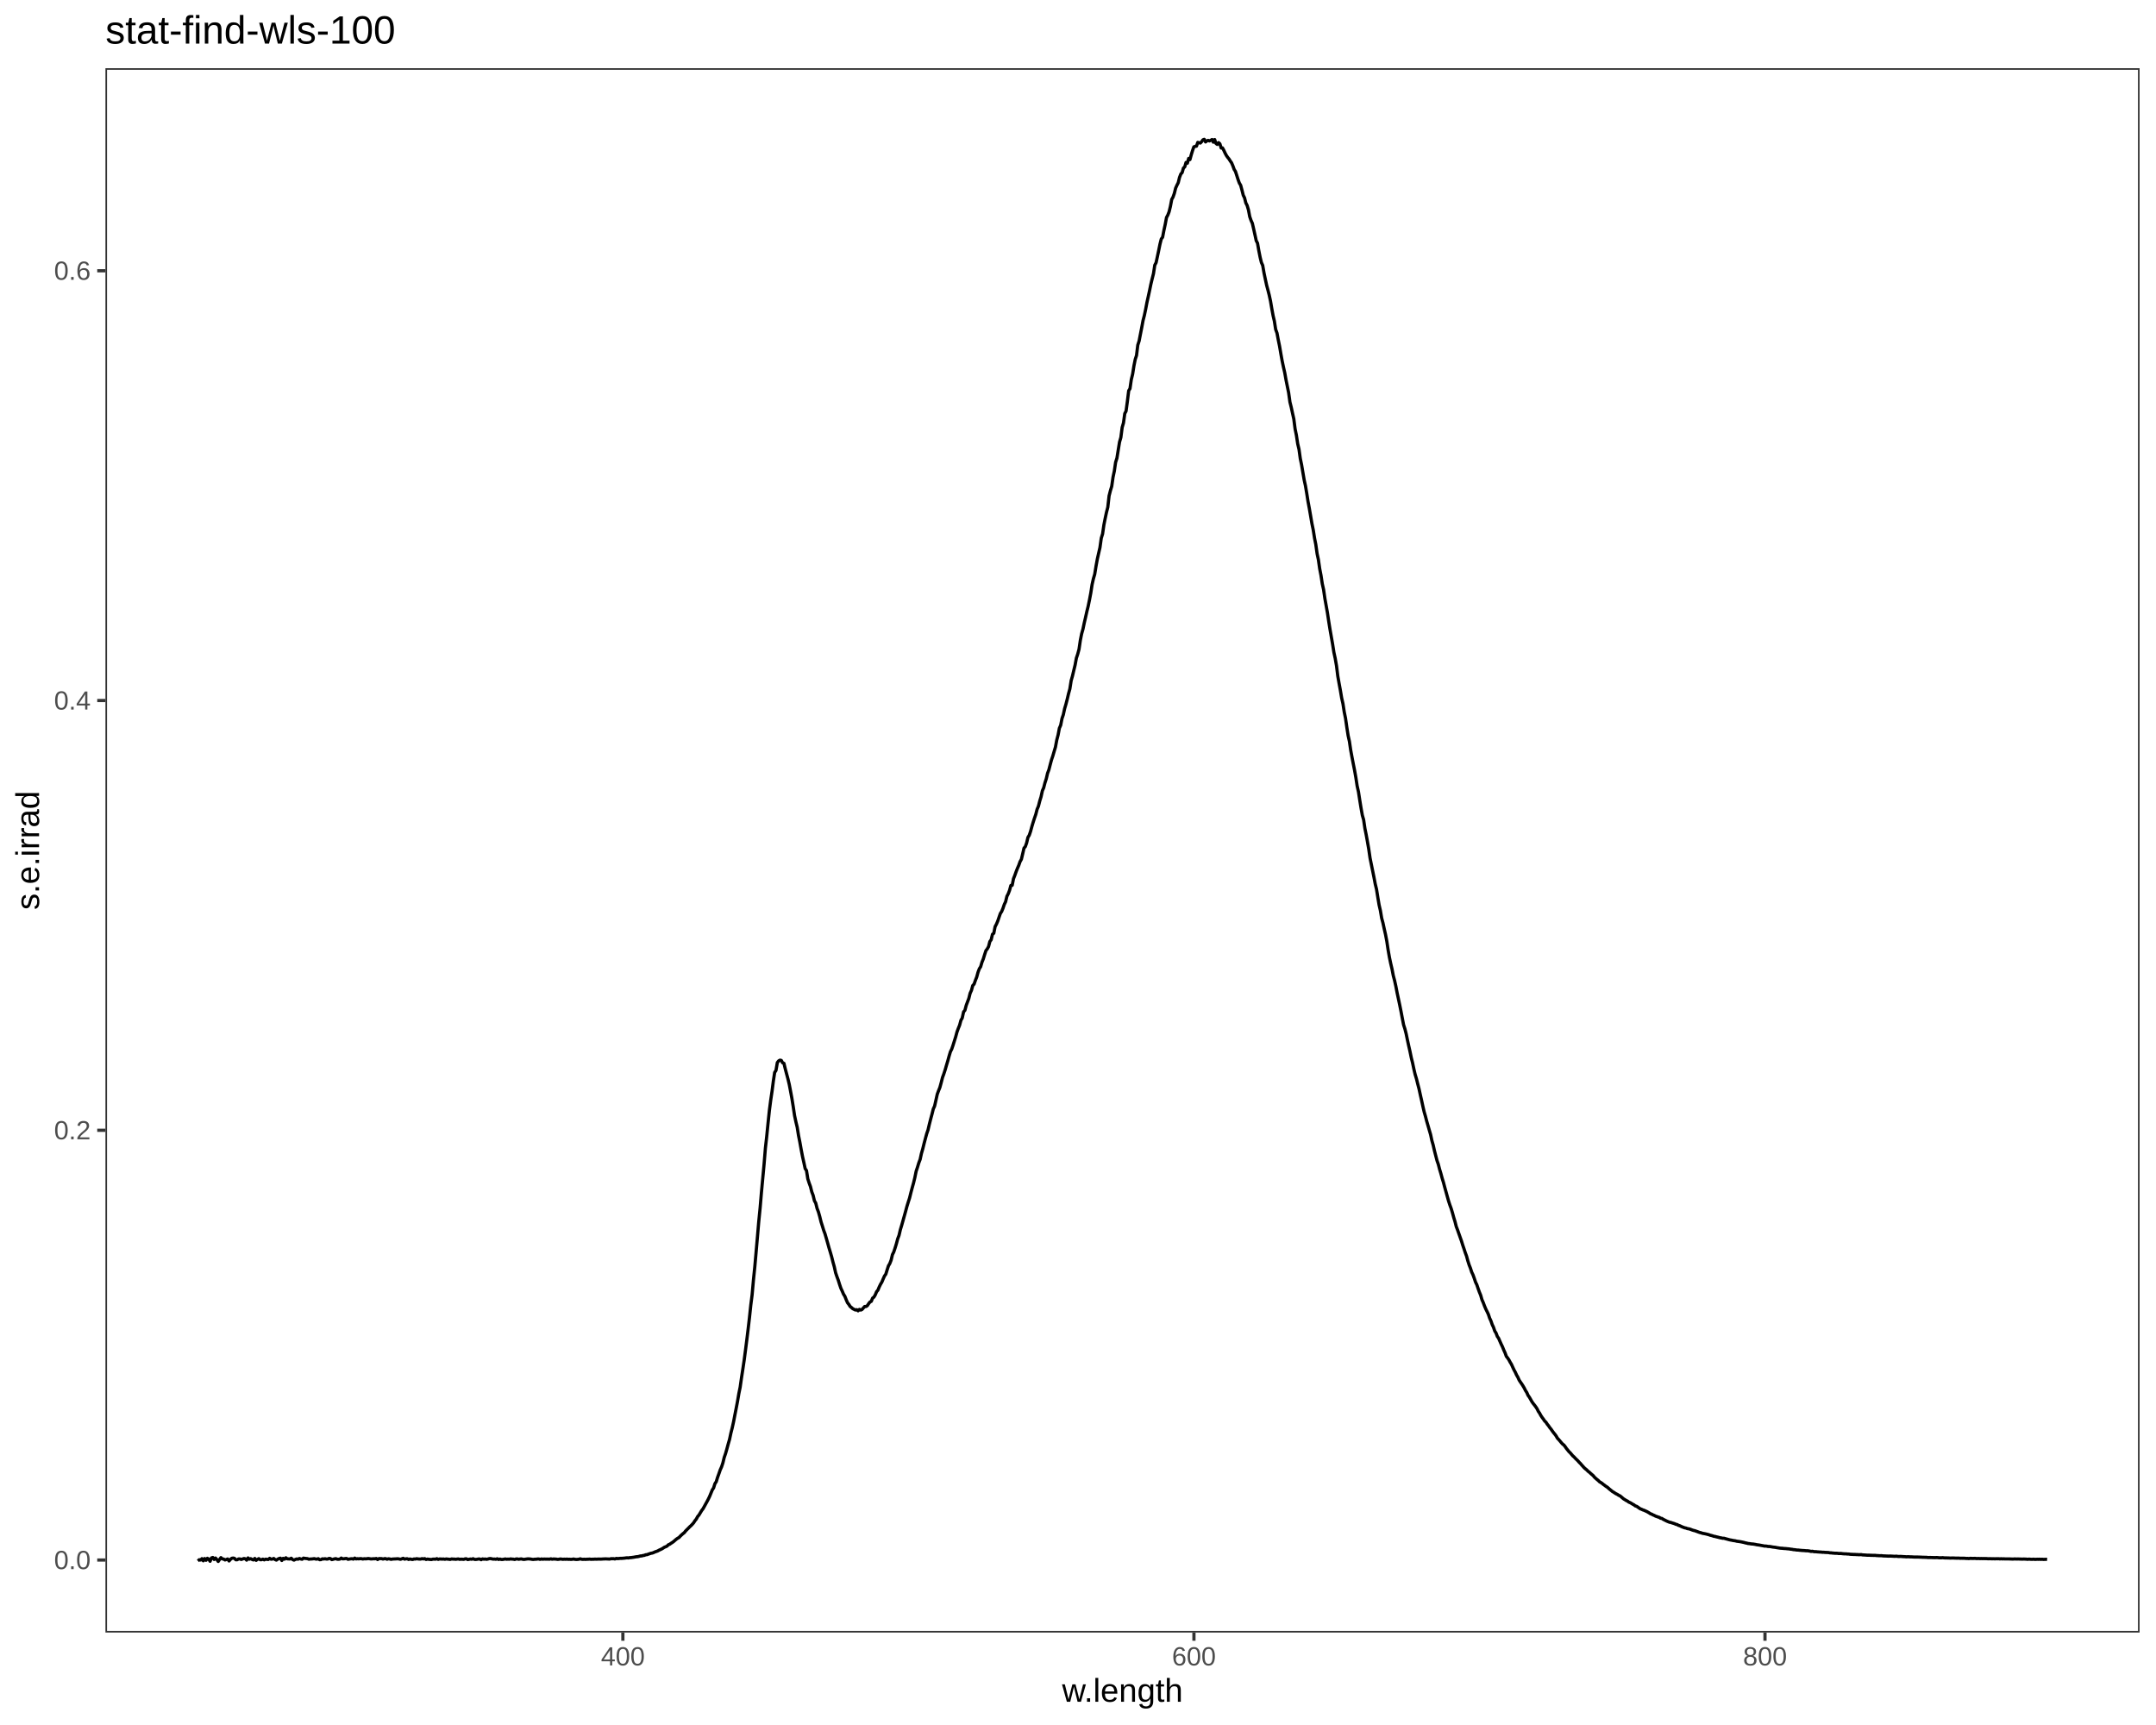
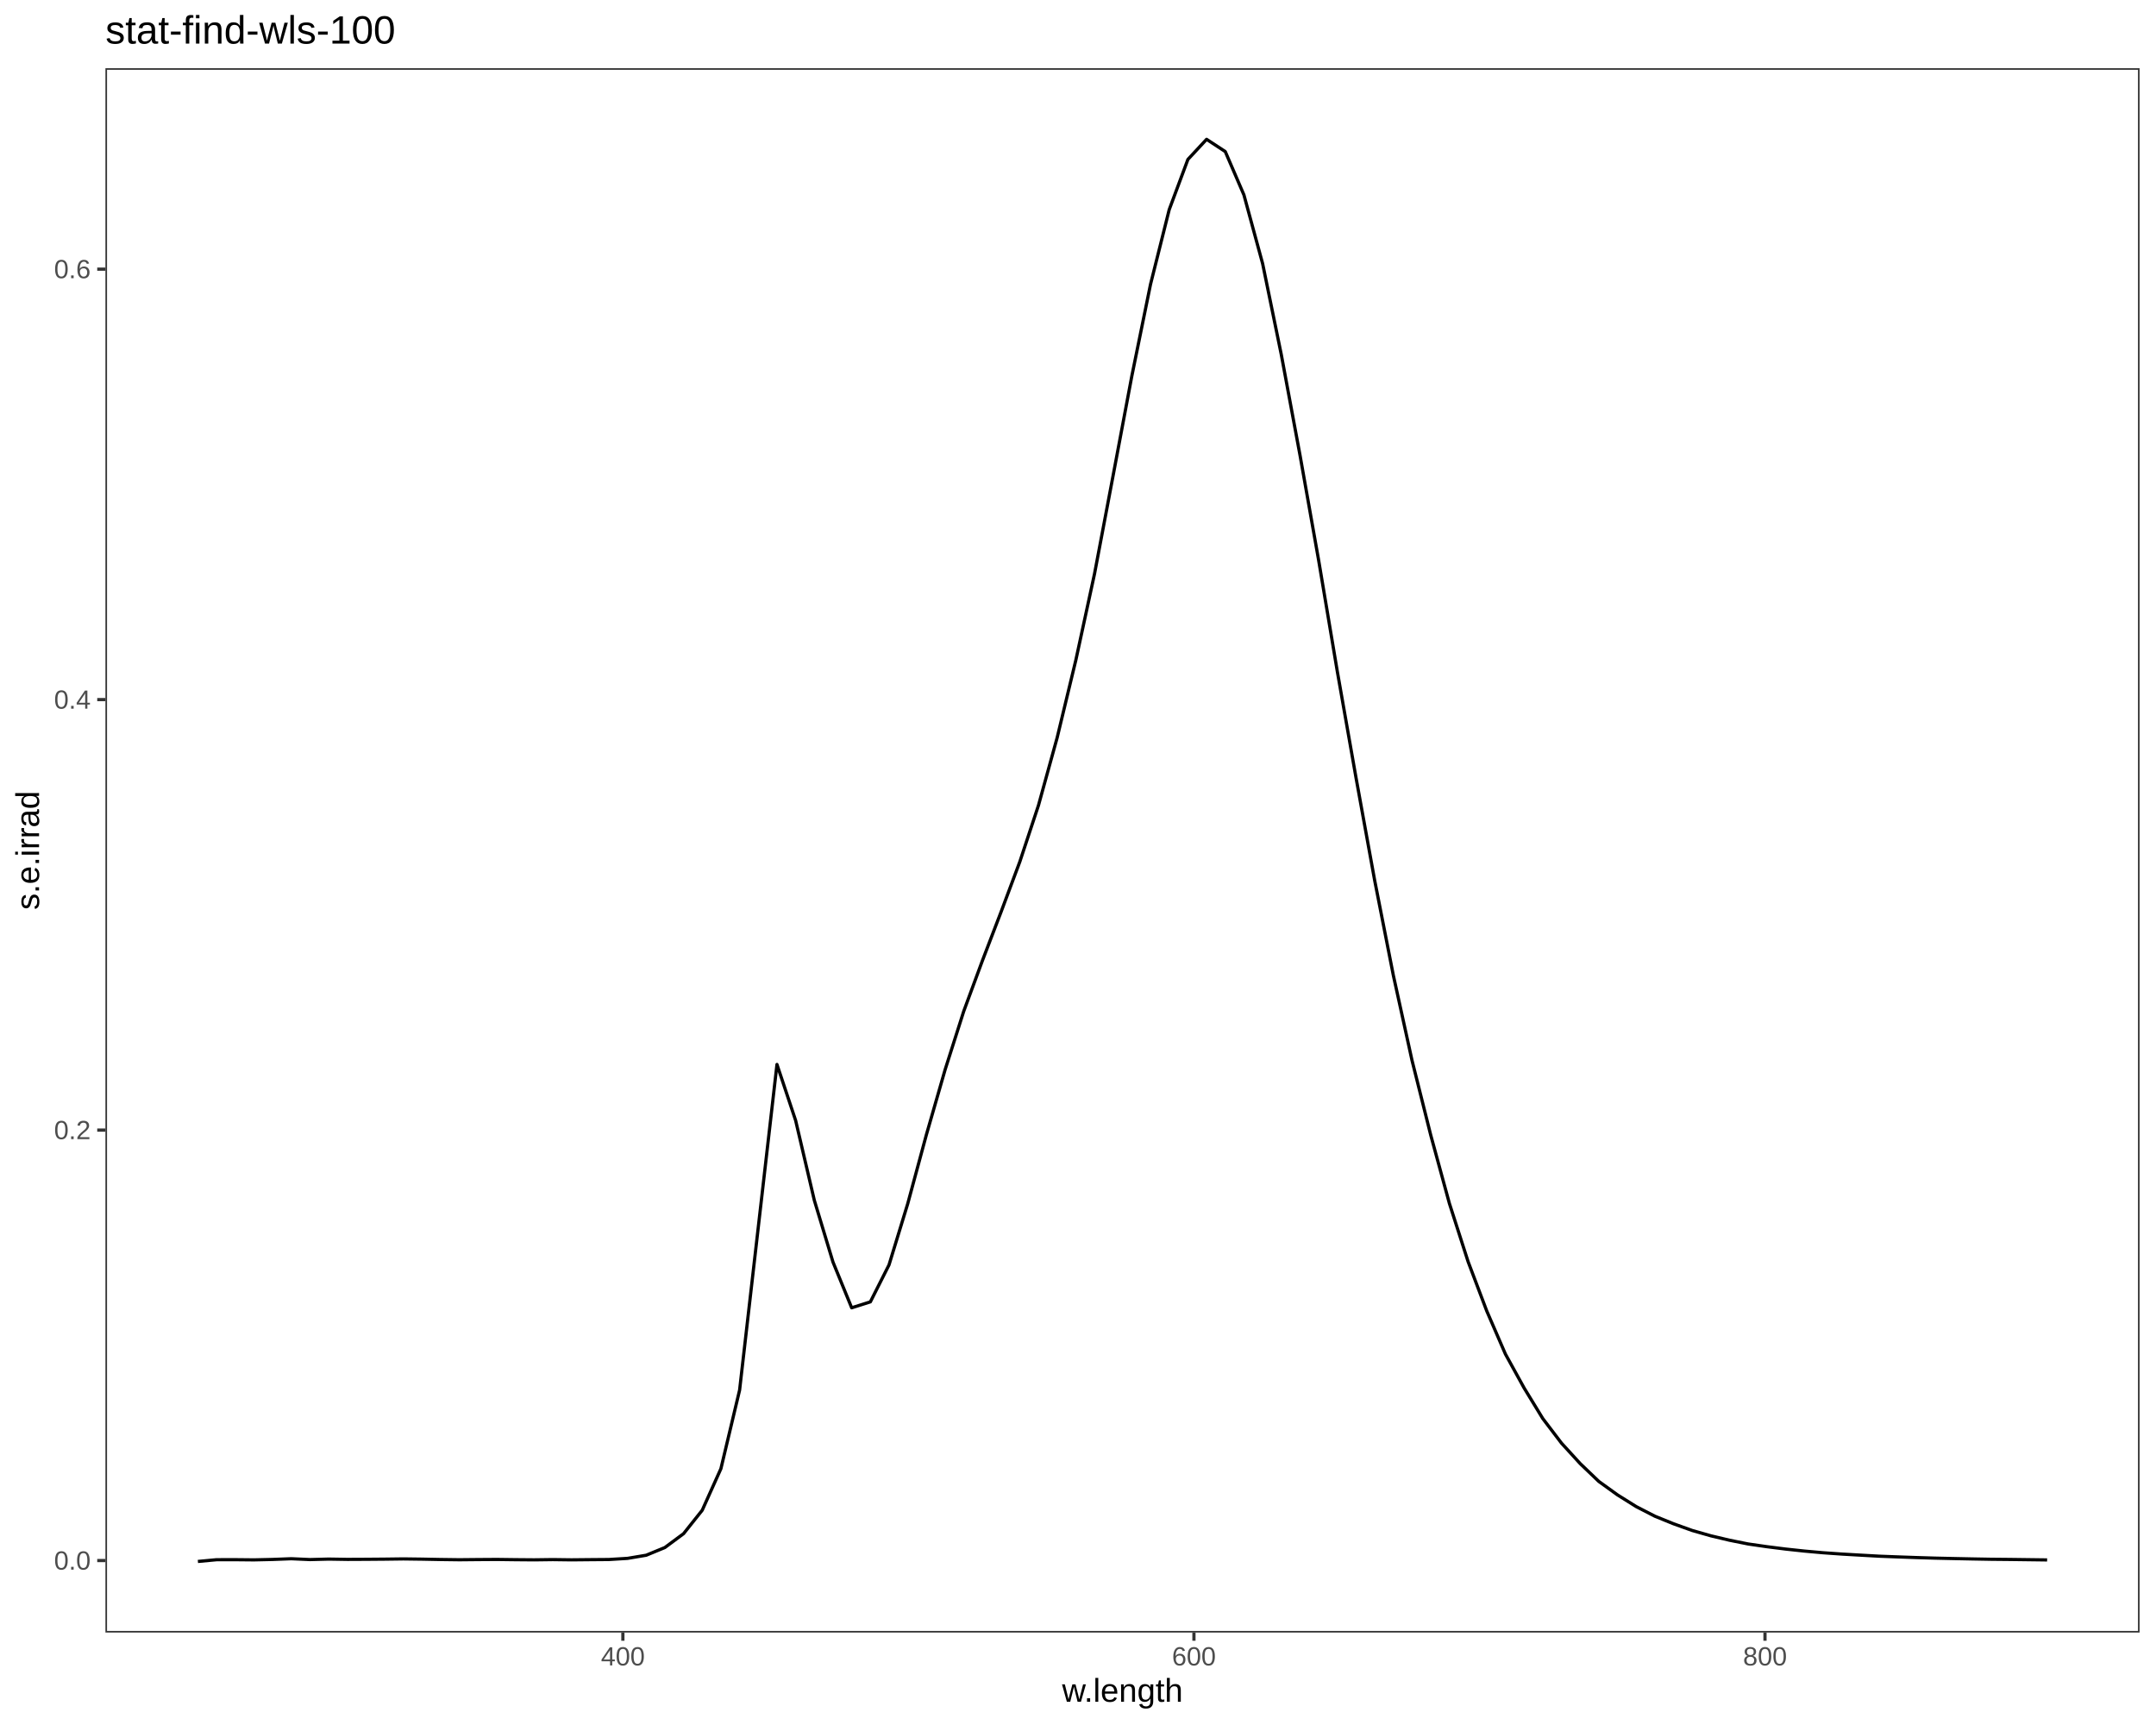
<svg xmlns="http://www.w3.org/2000/svg" viewBox="0 0 720.00 576.00">
  <defs>
    <style type="text/css">
    line, polyline, polygon, path, rect, circle {
      fill: none;
      stroke: #000000;
      stroke-linecap: round;
      stroke-linejoin: round;
      stroke-miterlimit: 10.00;
    }
  </style>
  </defs>
  <rect width="100%" height="100%" style="stroke: none; fill: #FFFFFF;" />
  <rect x="0.00" y="0.00" width="720.00" height="576.00" style="stroke-width: 1.07; stroke: #FFFFFF; fill: #FFFFFF;" />
  <defs>
    <clipPath id="cpMzUuMjF8NzE0LjUyfDU0NS4xM3wyMi43Nw==">
      <rect x="35.21" y="22.77" width="679.31" height="522.36" />
    </clipPath>
  </defs>
  <rect x="35.21" y="22.77" width="679.31" height="522.36" style="stroke-width: 1.07; stroke: none; fill: #FFFFFF;" clip-path="url(#cpMzUuMjF8NzE0LjUyfDU0NS4xM3wyMi43Nw==)" />
-   <polyline points="66.09,521.22 66.54,520.81 66.99,520.91 67.44,520.45 67.89,521.17 68.35,520.42 68.80,521.00 69.26,520.33 69.70,520.64 70.16,521.33 70.61,520.22 71.07,520.06 71.52,520.73 71.97,520.25 72.42,520.74 72.87,521.39 73.33,520.72 73.78,520.11 74.23,520.54 74.68,520.59 75.14,520.89 75.59,520.73 76.04,520.56 76.49,521.23 76.94,520.72 77.40,520.33 77.85,520.26 78.31,520.35 78.75,520.83 79.20,520.83 79.66,520.55 80.11,520.54 80.57,520.73 81.01,520.57 81.46,520.41 81.92,520.50 82.37,520.95 82.83,520.21 83.27,520.64 83.72,520.46 84.18,520.72 84.63,520.88 85.09,520.39 85.53,521.02 85.98,520.69 86.44,520.45 86.89,520.80 87.34,520.80 87.79,520.62 88.24,520.86 88.70,520.62 89.15,520.69 89.60,520.73 90.05,520.34 90.50,520.64 90.95,520.60 91.41,520.39 91.86,520.75 92.30,520.94 92.76,520.62 93.21,520.40 93.66,520.30 94.11,521.07 94.56,520.35 95.02,520.63 95.47,520.16 95.92,520.51 96.37,520.54 96.82,520.57 97.27,520.31 97.72,520.75 98.18,520.94 98.63,520.72 99.07,520.55 99.53,520.64 99.98,520.40 100.43,520.56 100.89,520.66 101.33,520.28 101.78,520.36 102.24,520.41 102.69,520.45 103.14,520.65 103.58,520.58 104.04,520.57 104.49,520.52 104.94,520.45 105.40,520.58 105.84,520.62 106.29,520.46 106.74,520.80 107.20,520.78 107.65,520.51 108.09,520.57 108.55,520.48 109.00,520.59 109.45,520.58 109.90,520.37 110.35,520.43 110.80,520.77 111.25,520.66 111.70,520.53 112.16,520.45 112.60,520.64 113.05,520.66 113.50,520.60 113.96,520.26 114.41,520.51 114.85,520.50 115.30,520.42 115.76,520.39 116.21,520.67 116.66,520.59 117.10,520.51 117.55,520.48 118.01,520.61 118.46,520.27 118.91,520.54 119.35,520.47 119.80,520.52 120.26,520.45 120.71,520.47 121.16,520.58 121.61,520.49 122.06,520.51 122.51,520.49 122.96,520.41 123.41,520.47 123.86,520.55 124.30,520.53 124.76,520.48 125.21,520.50 125.66,520.40 126.11,520.75 126.55,520.43 127.01,520.44 127.46,520.45 127.91,520.60 128.36,520.46 128.80,520.45 129.25,520.65 129.71,520.50 130.16,520.55 130.61,520.69 131.05,520.59 131.50,520.56 131.95,520.55 132.40,520.52 132.86,520.49 133.30,520.57 133.75,520.67 134.20,520.50 134.65,520.34 135.10,520.62 135.55,520.52 136.00,520.47 136.45,520.72 136.90,520.56 137.35,520.67 137.80,520.74 138.24,520.56 138.69,520.59 139.14,520.47 139.59,520.55 140.05,520.59 140.49,520.59 140.94,520.45 141.39,520.55 141.84,520.45 142.29,520.73 142.74,520.60 143.18,520.66 143.63,520.71 144.08,520.75 144.54,520.62 144.99,520.61 145.43,520.64 145.88,520.46 146.33,520.70 146.78,520.56 147.23,520.57 147.67,520.61 148.12,520.57 148.57,520.67 149.02,520.55 149.47,520.61 149.92,520.65 150.36,520.71 150.81,520.55 151.27,520.60 151.72,520.60 152.17,520.67 152.61,520.60 153.06,520.55 153.51,520.68 153.96,520.63 154.41,520.65 154.85,520.69 155.30,520.53 155.75,520.50 156.20,520.76 156.65,520.67 157.10,520.58 157.54,520.65 157.99,520.47 158.44,520.69 158.89,520.72 159.34,520.66 159.78,520.57 160.23,520.57 160.68,520.81 161.13,520.54 161.58,520.63 162.03,520.58 162.47,520.67 162.92,520.59 163.37,520.45 163.82,520.42 164.27,520.53 164.71,520.61 165.16,520.59 165.61,520.66 166.06,520.49 166.51,520.72 166.95,520.58 167.40,520.72 167.85,520.72 168.30,520.64 168.75,520.55 169.19,520.65 169.63,520.61 170.08,520.64 170.53,520.53 170.98,520.61 171.43,520.62 171.88,520.74 172.32,520.56 172.77,520.55 173.22,520.66 173.67,520.58 174.12,520.54 174.56,520.66 175.01,520.71 175.46,520.64 175.90,520.57 176.35,520.52 176.80,520.55 177.24,520.59 177.69,520.68 178.14,520.72 178.59,520.64 179.04,520.65 179.48,520.57 179.93,520.56 180.38,520.70 180.82,520.55 181.27,520.65 181.72,520.58 182.16,520.61 182.61,520.61 183.06,520.60 183.51,520.64 183.96,520.50 184.39,520.65 184.84,520.56 185.29,520.59 185.74,520.61 186.19,520.70 186.64,520.66 187.08,520.57 187.52,520.60 187.97,520.68 188.42,520.62 188.87,520.66 189.32,520.61 189.76,520.67 190.21,520.65 190.65,520.70 191.10,520.66 191.55,520.58 191.99,520.68 192.44,520.72 192.89,520.70 193.33,520.65 193.78,520.50 194.23,520.65 194.67,520.69 195.12,520.65 195.56,520.70 196.01,520.64 196.46,520.64 196.91,520.60 197.35,520.67 197.79,520.65 198.24,520.65 198.69,520.60 199.14,520.64 199.58,520.61 200.02,520.59 200.47,520.61 200.92,520.60 201.37,520.56 201.82,520.55 202.25,520.52 202.70,520.55 203.15,520.57 203.60,520.59 204.04,520.47 204.49,520.48 204.93,520.47 205.38,520.56 205.82,520.37 206.27,520.44 206.72,520.40 207.17,520.35 207.60,520.36 208.05,520.32 208.50,520.29 208.95,520.22 209.39,520.17 209.84,520.22 210.28,520.12 210.72,520.11 211.17,520.04 211.62,519.98 212.07,519.90 212.50,519.82 212.95,519.79 213.40,519.69 213.85,519.56 214.29,519.54 214.74,519.41 215.18,519.35 215.62,519.16 216.07,519.12 216.52,518.95 216.96,518.80 217.41,518.65 217.85,518.58 218.29,518.41 218.74,518.20 219.19,518.05 219.63,517.89 220.08,517.63 220.52,517.43 220.97,517.22 221.41,516.96 221.86,516.65 222.30,516.48 222.75,516.27 223.19,515.82 223.63,515.65 224.08,515.33 224.53,515.05 224.97,514.73 225.42,514.33 225.86,513.96 226.30,513.65 226.75,513.40 227.20,512.91 227.64,512.50 228.09,512.10 228.52,511.77 228.97,511.20 229.42,510.74 229.86,510.31 230.31,509.84 230.76,509.44 231.19,508.99 231.64,508.48 232.08,507.79 232.53,507.24 232.98,506.40 233.42,505.89 233.86,505.16 234.30,504.43 234.75,503.84 235.20,503.05 235.64,502.24 236.09,501.43 236.52,500.62 236.97,499.69 237.41,498.62 237.86,497.53 238.31,496.83 238.75,495.43 239.19,494.76 239.63,493.33 240.08,492.09 240.52,490.81 240.97,489.81 241.42,488.45 241.85,486.67 242.30,485.37 242.74,483.83 243.19,482.16 243.63,480.65 244.08,478.54 244.51,476.85 244.96,474.83 245.40,472.55 245.85,470.26 246.29,467.97 246.74,465.33 247.18,463.18 247.62,460.08 248.06,457.25 248.51,454.23 248.96,450.82 249.40,447.38 249.85,443.71 250.28,440.03 250.73,435.78 251.17,432.34 251.62,427.33 252.06,423.09 252.50,418.13 252.94,413.09 253.38,407.99 253.83,403.48 254.27,398.30 254.72,393.49 255.16,388.78 255.60,383.43 256.04,379.53 256.49,375.06 256.93,370.84 257.38,367.37 257.82,364.42 258.26,361.01 258.70,358.10 259.14,357.43 259.59,354.81 260.03,354.25 260.48,354.00 260.92,354.09 261.36,354.89 261.80,355.06 262.25,356.94 262.69,358.59 263.13,360.23 263.58,362.13 264.01,364.38 264.46,366.81 264.90,369.53 265.35,372.53 265.79,374.59 266.23,376.41 266.67,379.16 267.11,381.36 267.56,383.88 268.00,386.17 268.44,388.12 268.89,390.22 269.33,390.86 269.76,393.60 270.21,395.01 270.65,396.20 271.10,397.98 271.54,399.13 271.98,400.96 272.42,401.73 272.86,403.49 273.31,404.66 273.75,406.21 274.19,407.99 274.64,409.40 275.08,410.84 275.51,411.98 275.96,413.53 276.40,415.07 276.84,416.66 277.29,418.14 277.73,419.64 278.16,421.38 278.61,422.98 279.05,424.97 279.49,426.27 279.94,427.48 280.38,428.89 280.82,430.18 281.26,431.11 281.70,432.15 282.14,432.85 282.59,433.99 283.03,435.00 283.47,435.55 283.91,436.25 284.35,436.60 284.79,437.00 285.23,437.21 285.68,437.43 286.12,437.32 286.56,437.70 287.00,437.22 287.44,437.45 287.88,437.25 288.32,436.75 288.77,436.25 289.21,436.27 289.65,435.98 290.08,435.32 290.53,434.75 290.97,434.53 291.41,433.44 291.85,433.13 292.30,432.36 292.73,431.33 293.17,430.81 293.61,429.75 294.06,428.83 294.50,428.11 294.94,427.05 295.38,426.07 295.82,425.46 296.26,424.03 296.70,422.67 297.14,421.94 297.59,420.79 298.03,418.94 298.47,418.06 298.90,416.77 299.34,415.34 299.79,413.66 300.23,412.51 300.67,410.64 301.11,409.18 301.55,407.63 301.99,406.05 302.43,404.48 302.87,402.83 303.31,401.40 303.75,400.04 304.20,398.23 304.63,396.62 305.07,395.05 305.51,393.24 305.95,391.09 306.39,389.78 306.84,388.29 307.28,387.14 307.71,385.17 308.15,383.65 308.59,381.87 309.03,380.21 309.47,378.58 309.92,377.28 310.36,375.39 310.79,373.71 311.23,372.08 311.67,370.31 312.11,369.34 312.55,367.41 313.00,365.38 313.44,364.19 313.87,363.13 314.31,361.53 314.75,359.80 315.19,358.60 315.63,357.25 316.07,355.73 316.51,354.27 316.95,352.66 317.39,351.20 317.83,350.31 318.27,349.02 318.71,347.61 319.15,346.22 319.59,344.59 320.02,343.41 320.46,342.33 320.90,340.70 321.34,339.93 321.79,337.87 322.23,337.36 322.67,335.71 323.10,334.56 323.54,333.40 323.98,331.65 324.42,330.69 324.86,329.07 325.30,328.61 325.74,327.34 326.17,326.26 326.61,324.66 327.05,323.48 327.49,322.80 327.93,321.30 328.37,320.21 328.81,318.78 329.25,317.43 329.68,316.88 330.12,316.10 330.56,314.40 331.00,313.80 331.44,311.97 331.88,311.62 332.32,309.41 332.75,308.61 333.19,307.58 333.63,306.29 334.07,305.03 334.51,304.36 334.95,303.29 335.39,301.99 335.82,301.11 336.26,299.29 336.70,298.44 337.14,297.30 337.58,295.67 338.02,295.61 338.46,293.41 338.90,292.30 339.33,291.09 339.77,289.96 340.21,288.97 340.65,287.72 341.09,286.94 341.53,285.10 341.97,283.18 342.40,282.71 342.84,281.48 343.28,279.62 343.72,278.90 344.16,277.61 344.60,275.98 345.03,274.55 345.46,273.21 345.90,271.95 346.34,270.24 346.78,269.21 347.22,267.48 347.66,266.07 348.10,264.06 348.54,263.05 348.97,261.38 349.41,260.02 349.84,258.19 350.28,257.03 350.72,255.33 351.16,253.70 351.60,252.40 352.03,250.92 352.47,249.46 352.91,247.10 353.35,245.42 353.78,243.16 354.22,242.16 354.66,239.92 355.10,238.64 355.53,236.63 355.97,235.15 356.41,233.45 356.84,231.63 357.28,230.04 357.72,227.25 358.16,225.70 358.59,223.87 359.03,222.07 359.46,219.74 359.90,218.43 360.34,216.80 360.78,213.82 361.22,211.61 361.66,210.05 362.08,208.04 362.52,206.16 362.96,204.18 363.40,202.42 363.84,200.27 364.27,198.02 364.71,195.16 365.15,193.22 365.58,191.76 366.02,189.04 366.45,186.70 366.89,184.75 367.33,182.85 367.77,179.71 368.21,178.27 368.64,175.30 369.07,173.14 369.51,171.08 369.95,169.38 370.38,165.58 370.82,163.85 371.26,162.40 371.70,159.33 372.13,157.31 372.56,154.37 373.00,152.97 373.44,150.25 373.87,147.60 374.31,146.09 374.75,142.72 375.19,141.20 375.62,138.09 376.05,137.27 376.49,134.02 376.93,130.46 377.36,129.77 377.80,126.74 378.24,124.94 378.67,122.21 379.11,120.01 379.54,118.70 379.97,115.22 380.41,113.85 380.85,111.58 381.29,109.35 381.72,107.03 382.16,105.33 382.60,103.23 383.02,101.01 383.46,99.04 383.90,97.03 384.33,94.93 384.77,93.09 385.21,91.35 385.64,88.53 386.08,87.70 386.51,85.71 386.94,83.66 387.38,81.51 387.82,79.77 388.25,79.23 388.69,76.93 389.13,74.91 389.56,72.62 389.99,71.83 390.42,70.72 390.86,68.92 391.30,66.60 391.73,65.82 392.17,64.57 392.61,62.81 393.04,61.85 393.47,61.01 393.90,59.25 394.34,58.11 394.78,57.63 395.21,56.11 395.65,55.73 396.08,54.24 396.52,54.50 396.96,52.90 397.38,53.29 397.82,51.69 398.25,50.29 398.69,49.04 399.13,48.86 399.56,48.82 400.00,47.54 400.43,47.67 400.86,47.76 401.29,47.31 401.73,46.68 402.16,46.52 402.60,47.40 403.04,47.03 403.47,46.88 403.91,47.06 404.34,46.84 404.77,46.59 405.20,47.48 405.64,46.60 406.07,47.89 406.51,48.22 406.94,47.62 407.38,48.01 407.81,49.42 408.25,49.38 408.67,50.14 409.11,51.09 409.54,51.90 409.98,52.54 410.41,53.05 410.85,53.76 411.28,54.35 411.72,55.37 412.15,56.57 412.58,57.24 413.01,58.55 413.45,59.94 413.88,61.12 414.32,61.86 414.75,63.45 415.19,65.20 415.62,66.06 416.05,67.77 416.48,68.60 416.92,70.08 417.35,72.35 417.78,73.58 418.22,74.56 418.65,76.41 419.09,78.38 419.52,80.37 419.95,81.20 420.38,83.68 420.82,85.89 421.25,87.66 421.68,88.61 422.12,91.14 422.55,93.19 422.99,95.23 423.42,96.83 423.84,98.47 424.28,100.49 424.71,103.01 425.15,105.40 425.58,107.23 426.01,109.99 426.45,111.20 426.88,113.49 427.32,115.63 427.74,118.10 428.17,120.49 428.61,122.58 429.04,124.45 429.48,126.92 429.91,129.02 430.34,131.12 430.78,134.27 431.21,135.99 431.64,137.98 432.07,139.90 432.50,143.22 432.93,145.32 433.37,148.20 433.80,150.01 434.23,153.10 434.67,155.21 435.10,157.75 435.53,160.26 435.96,162.21 436.39,164.74 436.82,167.48 437.26,169.83 437.69,172.30 438.12,174.84 438.56,176.95 438.99,179.67 439.42,181.85 439.85,184.90 440.28,186.88 440.71,189.88 441.14,192.09 441.58,194.96 442.01,196.86 442.44,199.82 442.88,202.26 443.31,204.69 443.74,207.55 444.16,210.16 444.60,212.67 445.03,215.12 445.46,217.85 445.89,219.83 446.33,222.33 446.76,225.78 447.19,228.19 447.62,230.51 448.05,233.07 448.48,234.96 448.91,237.74 449.34,239.83 449.78,242.90 450.21,245.64 450.64,247.57 451.07,250.49 451.50,252.81 451.94,255.10 452.36,257.21 452.79,259.62 453.22,262.42 453.66,264.40 454.09,267.17 454.52,269.81 454.95,272.22 455.38,273.70 455.82,276.66 456.25,278.78 456.67,281.09 457.10,283.56 457.53,286.50 457.96,288.64 458.40,290.79 458.83,292.90 459.26,295.16 459.69,296.93 460.12,299.62 460.55,302.17 460.98,304.03 461.41,306.57 461.84,308.17 462.27,310.18 462.70,312.06 463.13,314.31 463.56,317.16 464.00,319.67 464.43,321.72 464.86,323.54 465.29,325.78 465.71,327.35 466.14,329.28 466.57,331.52 467.00,333.51 467.43,335.54 467.87,337.71 468.30,339.98 468.73,342.20 469.16,343.52 469.59,345.19 470.01,347.24 470.44,349.22 470.87,351.09 471.30,353.18 471.73,354.91 472.16,356.95 472.59,358.78 473.03,360.23 473.46,361.96 473.89,363.60 474.32,365.58 474.74,367.43 475.17,369.41 475.60,371.27 476.03,372.75 476.46,374.41 476.89,375.88 477.32,377.38 477.75,378.85 478.18,380.86 478.61,382.35 479.03,384.21 479.46,385.88 479.89,387.53 480.32,388.76 480.75,390.42 481.18,391.84 481.61,393.42 482.04,394.82 482.47,396.44 482.90,397.98 483.33,399.54 483.75,401.03 484.18,402.35 484.61,403.51 485.04,404.94 485.47,406.51 485.90,407.91 486.33,409.59 486.76,410.70 487.19,411.93 487.62,413.14 488.05,414.35 488.47,415.72 488.90,416.97 489.33,418.29 489.76,419.44 490.19,421.02 490.62,422.37 491.05,423.45 491.48,424.78 491.90,425.65 492.33,426.84 492.76,428.12 493.19,429.00 493.61,430.24 494.04,431.44 494.47,432.48 494.90,433.98 495.33,434.95 495.76,436.10 496.19,437.11 496.62,437.97 497.04,438.86 497.47,440.15 497.90,441.07 498.32,442.28 498.75,443.19 499.18,444.45 499.61,445.13 500.04,446.27 500.46,446.85 500.89,447.86 501.32,448.82 501.75,449.70 502.18,450.77 502.61,451.71 503.04,452.89 503.45,453.41 503.88,454.03 504.31,454.84 504.74,455.54 505.17,456.49 505.60,457.41 506.02,458.17 506.45,459.11 506.88,459.85 507.31,460.81 507.74,461.47 508.17,462.08 508.58,462.72 509.01,463.45 509.44,464.31 509.87,464.97 510.30,465.94 510.72,466.52 511.15,467.26 511.58,468.03 512.01,468.64 512.44,469.18 512.86,469.74 513.29,470.38 513.71,471.24 514.14,471.86 514.56,472.64 514.99,473.29 515.42,473.86 515.85,474.50 516.27,474.89 516.70,475.55 517.13,476.07 517.56,476.71 517.98,477.21 518.41,477.84 518.84,478.42 519.26,478.92 519.68,479.50 520.11,480.24 520.54,480.69 520.97,481.19 521.39,481.70 521.82,482.18 522.25,482.50 522.67,483.02 523.10,483.66 523.53,484.18 523.95,484.71 524.38,485.11 524.80,485.61 525.23,486.12 525.65,486.48 526.08,486.95 526.51,487.37 526.93,487.77 527.36,488.27 527.79,488.68 528.21,489.18 528.64,489.65 529.07,490.13 529.49,490.50 529.92,490.84 530.34,491.28 530.76,491.59 531.19,491.99 531.61,492.36 532.04,492.72 532.47,493.25 532.89,493.64 533.32,494.02 533.75,494.36 534.17,494.79 534.60,495.03 535.02,495.31 535.45,495.68 535.87,495.97 536.29,496.30 536.72,496.56 537.15,496.93 537.57,497.31 538.00,497.64 538.42,498.00 538.85,498.25 539.27,498.53 539.70,498.80 540.13,499.00 540.55,499.30 540.98,499.47 541.40,499.80 541.82,500.17 542.24,500.52 542.67,500.77 543.10,501.05 543.52,501.24 543.95,501.58 544.37,501.74 544.80,501.99 545.22,502.26 545.65,502.47 546.07,502.82 546.50,502.96 546.92,503.21 547.35,503.53 547.77,503.81 548.19,503.96 548.61,504.17 549.04,504.30 549.46,504.50 549.89,504.69 550.31,504.92 550.74,505.17 551.16,505.46 551.59,505.60 552.01,505.85 552.44,506.01 552.86,506.25 553.29,506.39 553.71,506.55 554.13,506.67 554.55,506.96 554.98,507.01 555.40,507.31 555.83,507.51 556.25,507.73 556.68,507.94 557.10,508.11 557.52,508.29 557.95,508.36 558.37,508.51 558.80,508.64 559.22,508.77 559.65,508.98 560.07,509.06 560.49,509.32 560.91,509.44 561.33,509.64 561.76,509.84 562.18,510.00 562.61,510.16 563.03,510.23 563.45,510.41 563.88,510.48 564.30,510.57 564.73,510.73 565.15,510.90 565.57,511.03 566.00,511.12 566.42,511.28 566.84,511.43 567.26,511.59 567.68,511.73 568.11,511.83 568.53,511.99 568.95,512.06 569.38,512.14 569.80,512.23 570.22,512.34 570.65,512.45 571.07,512.61 571.49,512.71 571.92,512.83 572.34,512.99 572.76,513.04 573.19,513.17 573.61,513.26 574.03,513.37 574.45,513.48 574.87,513.54 575.29,513.65 575.72,513.64 576.14,513.76 576.56,513.88 576.98,513.99 577.41,514.11 577.83,514.21 578.25,514.28 578.68,514.38 579.10,514.44 579.52,514.50 579.94,514.62 580.37,514.68 580.79,514.73 581.21,514.80 581.63,514.88 582.05,514.97 582.47,515.06 582.89,515.19 583.31,515.26 583.74,515.39 584.16,515.42 584.58,515.49 585.00,515.55 585.43,515.57 585.85,515.64 586.27,515.71 586.69,515.81 587.11,515.86 587.54,515.92 587.96,516.00 588.38,516.08 588.80,516.15 589.22,516.25 589.64,516.24 590.06,516.30 590.48,516.39 590.90,516.39 591.32,516.44 591.75,516.53 592.17,516.60 592.59,516.64 593.01,516.70 593.43,516.79 593.85,516.85 594.28,516.92 594.70,516.97 595.12,516.98 595.54,517.04 595.96,517.07 596.38,517.09 596.81,517.15 597.22,517.17 597.64,517.23 598.06,517.30 598.48,517.34 598.90,517.44 599.32,517.46 599.74,517.53 600.17,517.58 600.59,517.59 601.01,517.65 601.43,517.68 601.85,517.73 602.27,517.74 602.69,517.77 603.11,517.82 603.53,517.81 603.95,517.86 604.37,517.93 604.80,518.04 605.22,517.98 605.63,518.08 606.05,518.14 606.47,518.13 606.89,518.19 607.31,518.21 607.73,518.25 608.15,518.26 608.57,518.32 608.99,518.31 609.41,518.36 609.83,518.38 610.25,518.39 610.67,518.42 611.09,518.51 611.51,518.51 611.93,518.58 612.35,518.60 612.77,518.65 613.19,518.65 613.61,518.66 614.03,518.74 614.45,518.72 614.86,518.73 615.28,518.79 615.70,518.83 616.12,518.85 616.54,518.85 616.96,518.91 617.38,518.91 617.80,518.98 618.22,519.01 618.64,519.03 619.06,519.05 619.48,519.05 619.90,519.09 620.32,519.09 620.74,519.14 621.16,519.12 621.58,519.11 622.00,519.20 622.42,519.22 622.84,519.24 623.26,519.28 623.67,519.31 624.09,519.30 624.51,519.32 624.92,519.34 625.34,519.35 625.76,519.36 626.18,519.35 626.60,519.41 627.02,519.43 627.44,519.46 627.85,519.47 628.27,519.46 628.69,519.51 629.11,519.55 629.53,519.55 629.95,519.58 630.37,519.59 630.79,519.62 631.20,519.58 631.62,519.61 632.04,519.63 632.46,519.66 632.88,519.67 633.30,519.63 633.72,519.70 634.13,519.73 634.55,519.71 634.97,519.72 635.38,519.76 635.80,519.78 636.22,519.80 636.63,519.85 637.05,519.81 637.47,519.82 637.89,519.86 638.31,519.86 638.72,519.88 639.14,519.91 639.56,519.91 639.98,519.92 640.40,519.92 640.81,519.93 641.23,519.95 641.65,519.96 642.07,520.00 642.49,519.99 642.90,520.02 643.32,520.01 643.74,520.07 644.16,520.08 644.57,520.07 644.99,520.08 645.41,520.09 645.83,520.11 646.24,520.11 646.66,520.09 647.08,520.10 647.49,520.16 647.90,520.16 648.32,520.17 648.74,520.12 649.15,520.18 649.57,520.21 649.99,520.20 650.40,520.22 650.82,520.23 651.24,520.26 651.66,520.25 652.07,520.23 652.49,520.25 652.91,520.27 653.32,520.28 653.74,520.28 654.16,520.27 654.57,520.33 654.99,520.31 655.41,520.32 655.82,520.32 656.24,520.34 656.66,520.39 657.07,520.37 657.49,520.43 657.91,520.35 658.32,520.36 658.74,520.39 659.16,520.37 659.57,520.36 659.99,520.41 660.40,520.41 660.82,520.40 661.24,520.44 661.65,520.41 662.06,520.44 662.47,520.42 662.89,520.44 663.31,520.43 663.72,520.47 664.14,520.49 664.55,520.46 664.97,520.49 665.39,520.50 665.80,520.48 666.22,520.52 666.63,520.48 667.05,520.49 667.46,520.48 667.88,520.54 668.30,520.48 668.71,520.54 669.13,520.51 669.54,520.54 669.96,520.54 670.37,520.54 670.79,520.54 671.20,520.55 671.62,520.57 672.03,520.59 672.45,520.58 672.86,520.54 673.28,520.58 673.69,520.57 674.11,520.56 674.52,520.59 674.94,520.59 675.35,520.62 675.77,520.58 676.18,520.60 676.60,520.60 677.01,520.67 677.43,520.63 677.84,520.63 678.26,520.67 678.67,520.68 679.09,520.63 679.50,520.69 679.91,520.68 680.32,520.65 680.74,520.67 681.15,520.64 681.56,520.69 681.98,520.65 682.39,520.71 682.81,520.69 683.22,520.67 683.64,520.71 " style="stroke-width: 1.07; stroke-linecap: butt;" clip-path="url(#cpMzUuMjF8NzE0LjUyfDU0NS4xM3wyMi43Nw==)" />
+   <polyline points="66.09,521.39 72.33,520.81 78.57,520.80 84.80,520.86 91.04,520.72 97.28,520.48 103.52,520.76 109.76,520.60 115.99,520.70 122.23,520.67 128.47,520.62 134.71,520.54 140.95,520.62 147.18,520.74 153.42,520.82 159.66,520.76 165.90,520.72 172.14,520.80 178.37,520.85 184.61,520.77 190.85,520.85 197.09,520.79 203.32,520.74 209.56,520.36 215.80,519.31 222.04,516.74 228.28,512.11 234.51,504.29 240.75,490.41 246.99,464.17 253.23,409.78 259.47,355.43 265.70,374.13 271.94,400.78 278.18,421.43 284.42,436.69 290.66,434.71 296.89,422.36 303.13,401.96 309.37,378.89 315.61,357.22 321.84,337.67 328.08,320.76 334.32,304.47 340.56,287.77 346.80,268.91 353.03,246.35 359.27,220.46 365.51,191.64 371.75,158.66 377.99,125.49 384.22,94.93 390.46,70.00 396.70,53.24 402.94,46.52 409.18,50.61 415.41,65.08 421.65,88.01 427.89,118.41 434.13,151.94 440.36,187.07 446.60,224.22 452.84,259.67 459.08,294.01 465.32,325.74 471.55,354.10 477.79,379.00 484.03,401.85 490.27,421.27 496.51,437.77 502.74,452.15 508.98,463.47 515.22,473.68 521.46,481.88 527.70,488.71 533.93,494.67 540.17,499.17 546.41,503.07 552.65,506.28 558.88,508.81 565.12,511.05 571.36,512.83 577.60,514.31 583.84,515.56 590.07,516.46 596.31,517.25 602.55,517.92 608.79,518.48 615.03,518.92 621.26,519.28 627.50,519.63 633.74,519.87 639.98,520.09 646.22,520.28 652.45,520.42 658.69,520.55 664.93,520.66 671.17,520.72 677.41,520.80 683.64,520.88 " style="stroke-width: 1.07; stroke-linecap: butt;" clip-path="url(#cpMzUuMjF8NzE0LjUyfDU0NS4xM3wyMi43Nw==)" />
  <rect x="35.21" y="22.77" width="679.31" height="522.36" style="stroke-width: 1.07; stroke: #333333;" clip-path="url(#cpMzUuMjF8NzE0LjUyfDU0NS4xM3wyMi43Nw==)" />
  <defs>
    <clipPath id="cpMC4wMHw3MjAuMDB8NTc2LjAwfDAuMDA=">
      <rect x="0.00" y="0.00" width="720.00" height="576.00" />
    </clipPath>
  </defs>
  <g clip-path="url(#cpMC4wMHw3MjAuMDB8NTc2LjAwfDAuMDA=)">
-     <text x="18.06" y="523.95" style="font-size: 8.80px; fill: #4D4D4D; font-family: Liberation Sans;" textLength="12.22px" lengthAdjust="spacingAndGlyphs">0.0</text>
+     <text x="18.06" y="524.12" style="font-size: 8.80px; fill: #4D4D4D; font-family: Liberation Sans;" textLength="12.22px" lengthAdjust="spacingAndGlyphs">0.0</text>
  </g>
  <g clip-path="url(#cpMC4wMHw3MjAuMDB8NTc2LjAwfDAuMDA=)">
-     <text x="18.06" y="380.44" style="font-size: 8.80px; fill: #4D4D4D; font-family: Liberation Sans;" textLength="12.22px" lengthAdjust="spacingAndGlyphs">0.2</text>
+     <text x="18.06" y="380.38" style="font-size: 8.80px; fill: #4D4D4D; font-family: Liberation Sans;" textLength="12.22px" lengthAdjust="spacingAndGlyphs">0.2</text>
  </g>
  <g clip-path="url(#cpMC4wMHw3MjAuMDB8NTc2LjAwfDAuMDA=)">
-     <text x="18.06" y="236.94" style="font-size: 8.80px; fill: #4D4D4D; font-family: Liberation Sans;" textLength="12.22px" lengthAdjust="spacingAndGlyphs">0.4</text>
+     <text x="18.06" y="236.64" style="font-size: 8.80px; fill: #4D4D4D; font-family: Liberation Sans;" textLength="12.22px" lengthAdjust="spacingAndGlyphs">0.4</text>
  </g>
  <g clip-path="url(#cpMC4wMHw3MjAuMDB8NTc2LjAwfDAuMDA=)">
-     <text x="18.06" y="93.43" style="font-size: 8.80px; fill: #4D4D4D; font-family: Liberation Sans;" textLength="12.22px" lengthAdjust="spacingAndGlyphs">0.6</text>
+     <text x="18.06" y="92.90" style="font-size: 8.80px; fill: #4D4D4D; font-family: Liberation Sans;" textLength="12.22px" lengthAdjust="spacingAndGlyphs">0.6</text>
  </g>
-   <polyline points="32.47,520.92 35.21,520.92 " style="stroke-width: 1.07; stroke: #333333; stroke-linecap: butt;" clip-path="url(#cpMC4wMHw3MjAuMDB8NTc2LjAwfDAuMDA=)" />
-   <polyline points="32.47,377.42 35.21,377.42 " style="stroke-width: 1.07; stroke: #333333; stroke-linecap: butt;" clip-path="url(#cpMC4wMHw3MjAuMDB8NTc2LjAwfDAuMDA=)" />
-   <polyline points="32.47,233.91 35.21,233.91 " style="stroke-width: 1.07; stroke: #333333; stroke-linecap: butt;" clip-path="url(#cpMC4wMHw3MjAuMDB8NTc2LjAwfDAuMDA=)" />
-   <polyline points="32.47,90.41 35.21,90.41 " style="stroke-width: 1.07; stroke: #333333; stroke-linecap: butt;" clip-path="url(#cpMC4wMHw3MjAuMDB8NTc2LjAwfDAuMDA=)" />
+   <polyline points="32.47,521.09 35.21,521.09 " style="stroke-width: 1.07; stroke: #333333; stroke-linecap: butt;" clip-path="url(#cpMC4wMHw3MjAuMDB8NTc2LjAwfDAuMDA=)" />
+   <polyline points="32.47,377.35 35.21,377.35 " style="stroke-width: 1.07; stroke: #333333; stroke-linecap: butt;" clip-path="url(#cpMC4wMHw3MjAuMDB8NTc2LjAwfDAuMDA=)" />
+   <polyline points="32.47,233.61 35.21,233.61 " style="stroke-width: 1.07; stroke: #333333; stroke-linecap: butt;" clip-path="url(#cpMC4wMHw3MjAuMDB8NTc2LjAwfDAuMDA=)" />
+   <polyline points="32.47,89.87 35.21,89.87 " style="stroke-width: 1.07; stroke: #333333; stroke-linecap: butt;" clip-path="url(#cpMC4wMHw3MjAuMDB8NTc2LjAwfDAuMDA=)" />
  <polyline points="208.01,547.87 208.01,545.13 " style="stroke-width: 1.07; stroke: #333333; stroke-linecap: butt;" clip-path="url(#cpMC4wMHw3MjAuMDB8NTc2LjAwfDAuMDA=)" />
  <polyline points="398.72,547.87 398.72,545.13 " style="stroke-width: 1.07; stroke: #333333; stroke-linecap: butt;" clip-path="url(#cpMC4wMHw3MjAuMDB8NTc2LjAwfDAuMDA=)" />
  <polyline points="589.42,547.87 589.42,545.13 " style="stroke-width: 1.07; stroke: #333333; stroke-linecap: butt;" clip-path="url(#cpMC4wMHw3MjAuMDB8NTc2LjAwfDAuMDA=)" />
  <g clip-path="url(#cpMC4wMHw3MjAuMDB8NTc2LjAwfDAuMDA=)">
    <text x="200.68" y="556.11" style="font-size: 8.80px; fill: #4D4D4D; font-family: Liberation Sans;" textLength="14.67px" lengthAdjust="spacingAndGlyphs">400</text>
  </g>
  <g clip-path="url(#cpMC4wMHw3MjAuMDB8NTc2LjAwfDAuMDA=)">
    <text x="391.38" y="556.11" style="font-size: 8.80px; fill: #4D4D4D; font-family: Liberation Sans;" textLength="14.67px" lengthAdjust="spacingAndGlyphs">600</text>
  </g>
  <g clip-path="url(#cpMC4wMHw3MjAuMDB8NTc2LjAwfDAuMDA=)">
    <text x="582.09" y="556.11" style="font-size: 8.80px; fill: #4D4D4D; font-family: Liberation Sans;" textLength="14.67px" lengthAdjust="spacingAndGlyphs">800</text>
  </g>
  <g clip-path="url(#cpMC4wMHw3MjAuMDB8NTc2LjAwfDAuMDA=)">
    <text x="354.67" y="568.24" style="font-size: 11.00px; font-family: Liberation Sans;" textLength="40.39px" lengthAdjust="spacingAndGlyphs">w.length</text>
  </g>
  <g clip-path="url(#cpMC4wMHw3MjAuMDB8NTc2LjAwfDAuMDA=)">
    <text transform="translate(13.04,303.83) rotate(-90)" style="font-size: 11.00px; font-family: Liberation Sans;" textLength="39.75px" lengthAdjust="spacingAndGlyphs">s.e.irrad</text>
  </g>
  <g clip-path="url(#cpMC4wMHw3MjAuMDB8NTc2LjAwfDAuMDA=)">
    <text x="35.21" y="14.56" style="font-size: 13.20px; font-family: Liberation Sans;" textLength="96.70px" lengthAdjust="spacingAndGlyphs">stat-find-wls-100</text>
  </g>
</svg>
